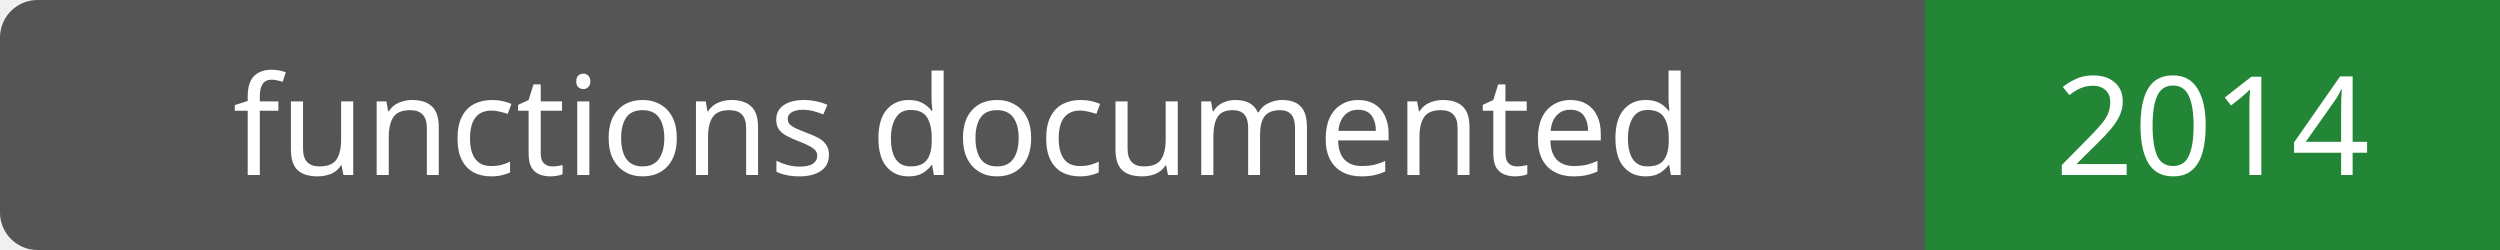
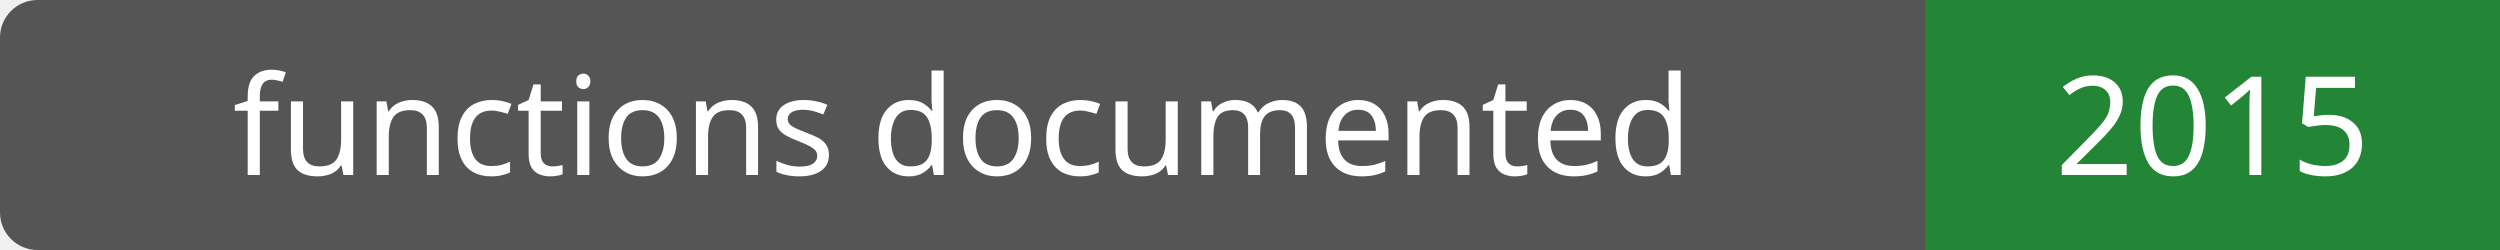
- <svg xmlns="http://www.w3.org/2000/svg" width="200" height="20" role="img" aria-label="functions documented: 2014">
+ <svg xmlns="http://www.w3.org/2000/svg" width="200" height="20" role="img" aria-label="functions documented: 2015">
  <rect width="200" height="20" rx="3" fill="#555" />
  <path fill="#238636" d="M154 0h46v20H154z" />
  <g fill="#fff" text-anchor="middle" font-family="Verdana,sans-serif" font-size="11">
    <text x="77.0" y="14">functions documented</text>
-     <text x="177.0" y="14">2014</text>
+     <text x="177.0" y="14">2015</text>
  </g>
</svg>
